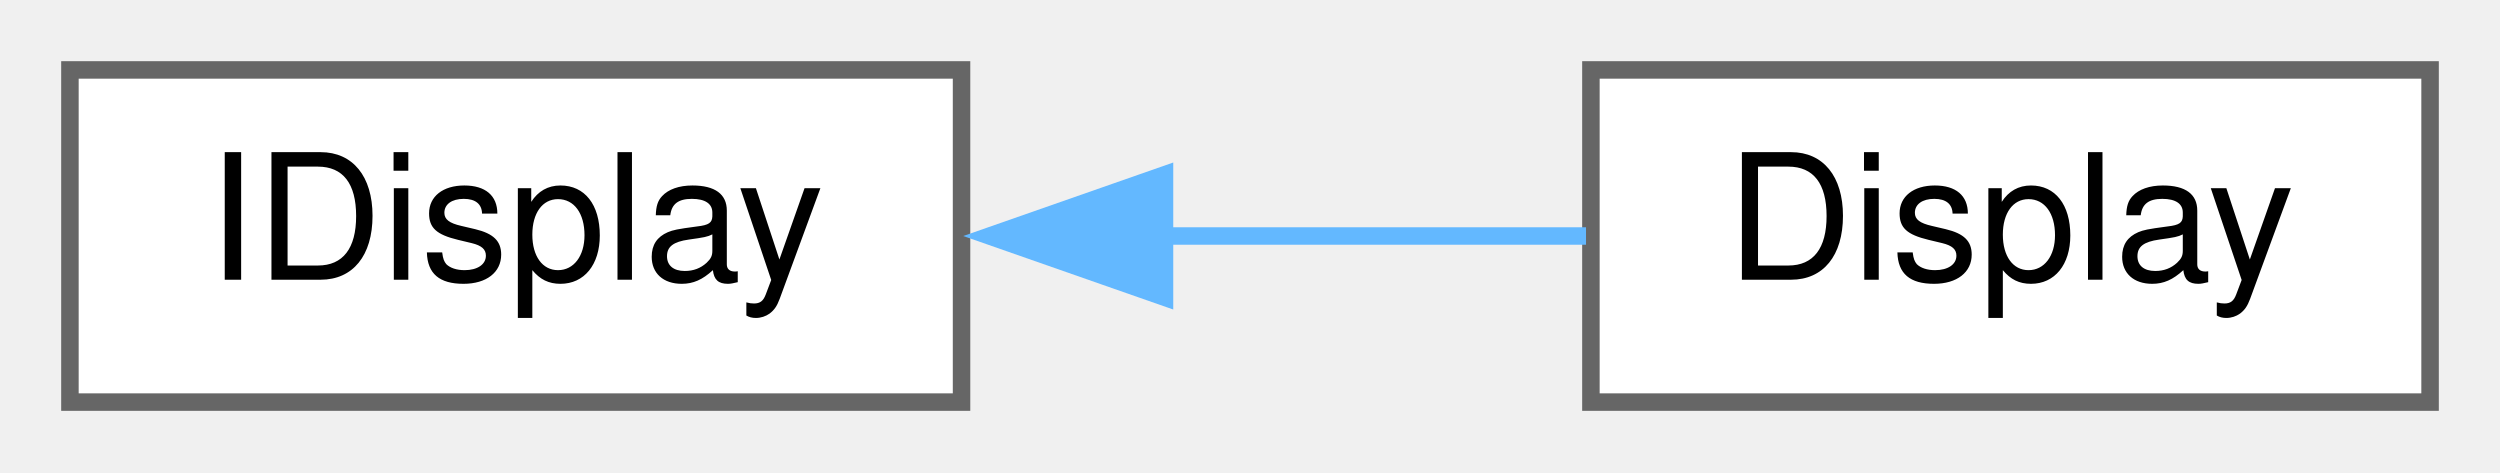
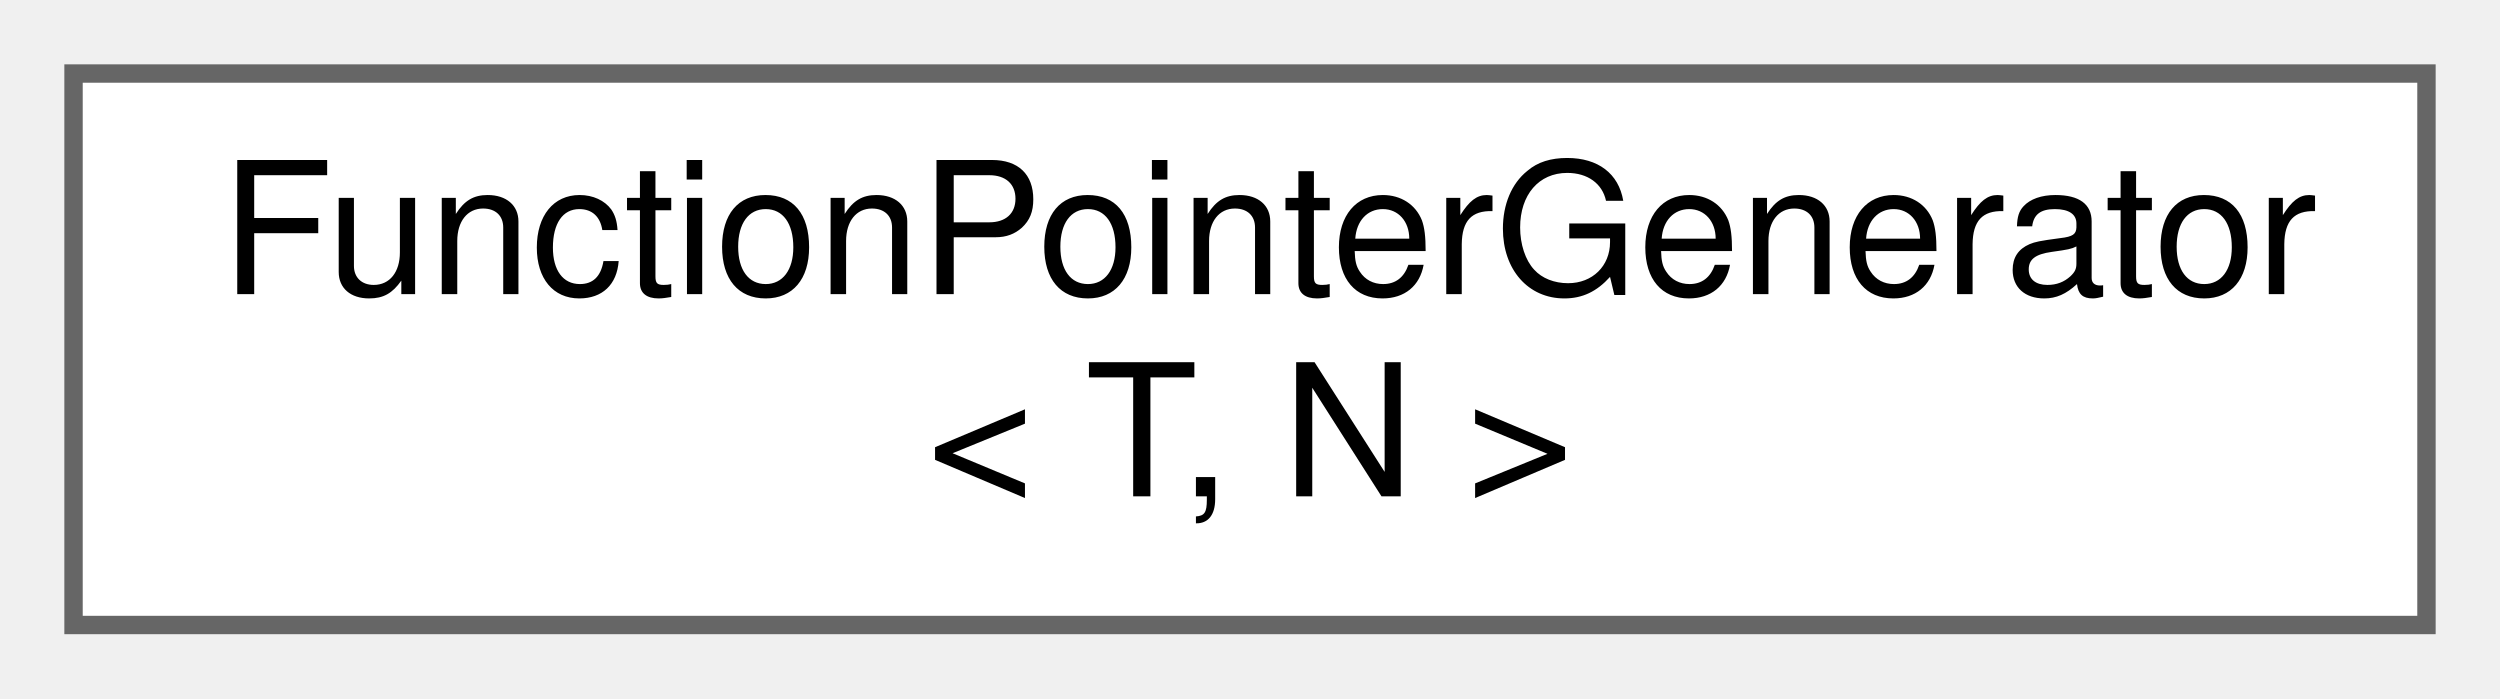
- <svg xmlns="http://www.w3.org/2000/svg" xmlns:xlink="http://www.w3.org/1999/xlink" width="143pt" height="27pt" viewBox="0.00 0.00 143.00 27.00">
-   <g id="graph0" class="graph" transform="scale(1 1) rotate(0) translate(4 23)">
+ <svg xmlns="http://www.w3.org/2000/svg" xmlns:xlink="http://www.w3.org/1999/xlink" width="136pt" height="38pt" viewBox="0.00 0.00 136.00 38.00">
+   <g id="graph0" class="graph" transform="scale(1 1) rotate(0) translate(4 34)">
    <g id="node1" class="node">
      <g id="a_node1">
-         <a xlink:href="classIDisplay.xhtml" target="_top" xlink:title="Interface to a display capable of displaying various information to a human.">
-           <polygon fill="white" stroke="#666666" points="51,-19 0,-19 0,0 51,0 51,-19" />
-           <text text-anchor="middle" x="25.5" y="-7" font-family="Helvetica,sans-Serif" font-size="10.00">IDisplay</text>
+         <a xlink:href="structFunctionPointerGenerator.xhtml" target="_top" xlink:title="Generator for ISR function pointers.">
+           <polygon fill="white" stroke="#666666" points="128,-30 0,-30 0,0 128,0 128,-30" />
+           <text text-anchor="start" x="8" y="-18" font-family="Helvetica,sans-Serif" font-size="10.00">FunctionPointerGenerator</text>
+           <text text-anchor="middle" x="64" y="-7" font-family="Helvetica,sans-Serif" font-size="10.00">&lt; T, N &gt;</text>
        </a>
      </g>
    </g>
-     <g id="node2" class="node">
-       <g id="a_node2">
-         <a xlink:href="classDisplay.xhtml" target="_top" xlink:title=" ">
-           <polygon fill="white" stroke="#666666" points="135,-19 87,-19 87,0 135,0 135,-19" />
-           <text text-anchor="middle" x="111" y="-7" font-family="Helvetica,sans-Serif" font-size="10.00">Display</text>
-         </a>
-       </g>
-     </g>
-     <g id="edge1" class="edge">
-       <path fill="none" stroke="#63b8ff" d="M62.4,-9.5C70.64,-9.5 79.18,-9.5 86.72,-9.5" />
-       <polygon fill="#63b8ff" stroke="#63b8ff" points="62.61,-6 52.61,-9.5 62.61,-13 62.61,-6" />
-     </g>
  </g>
</svg>
